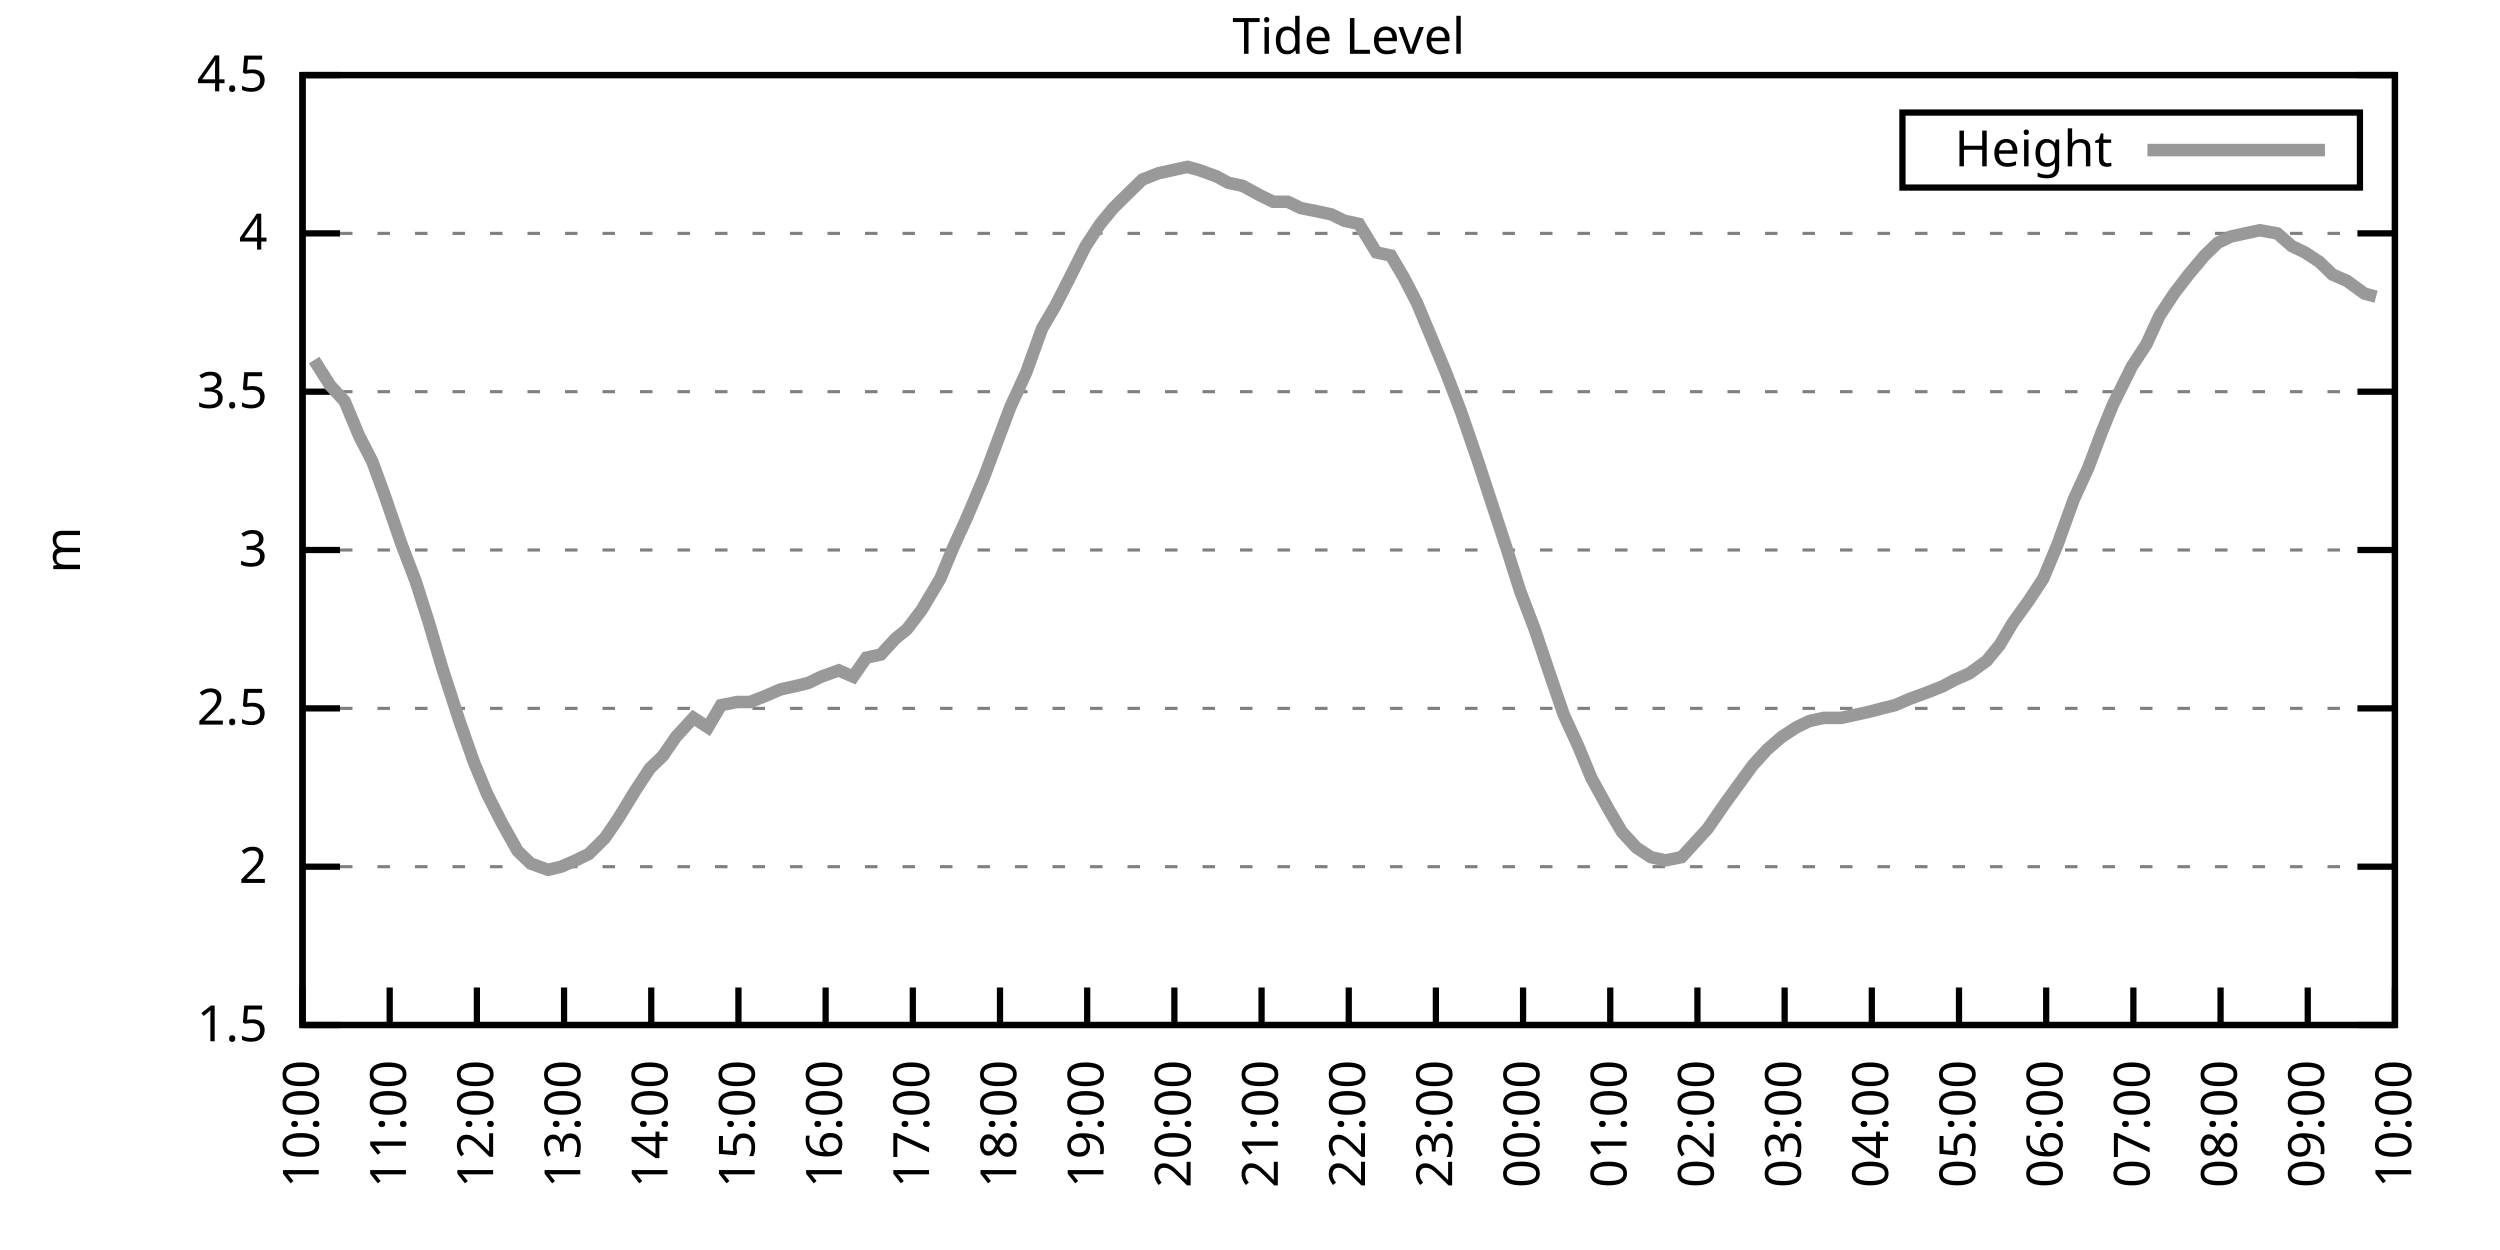
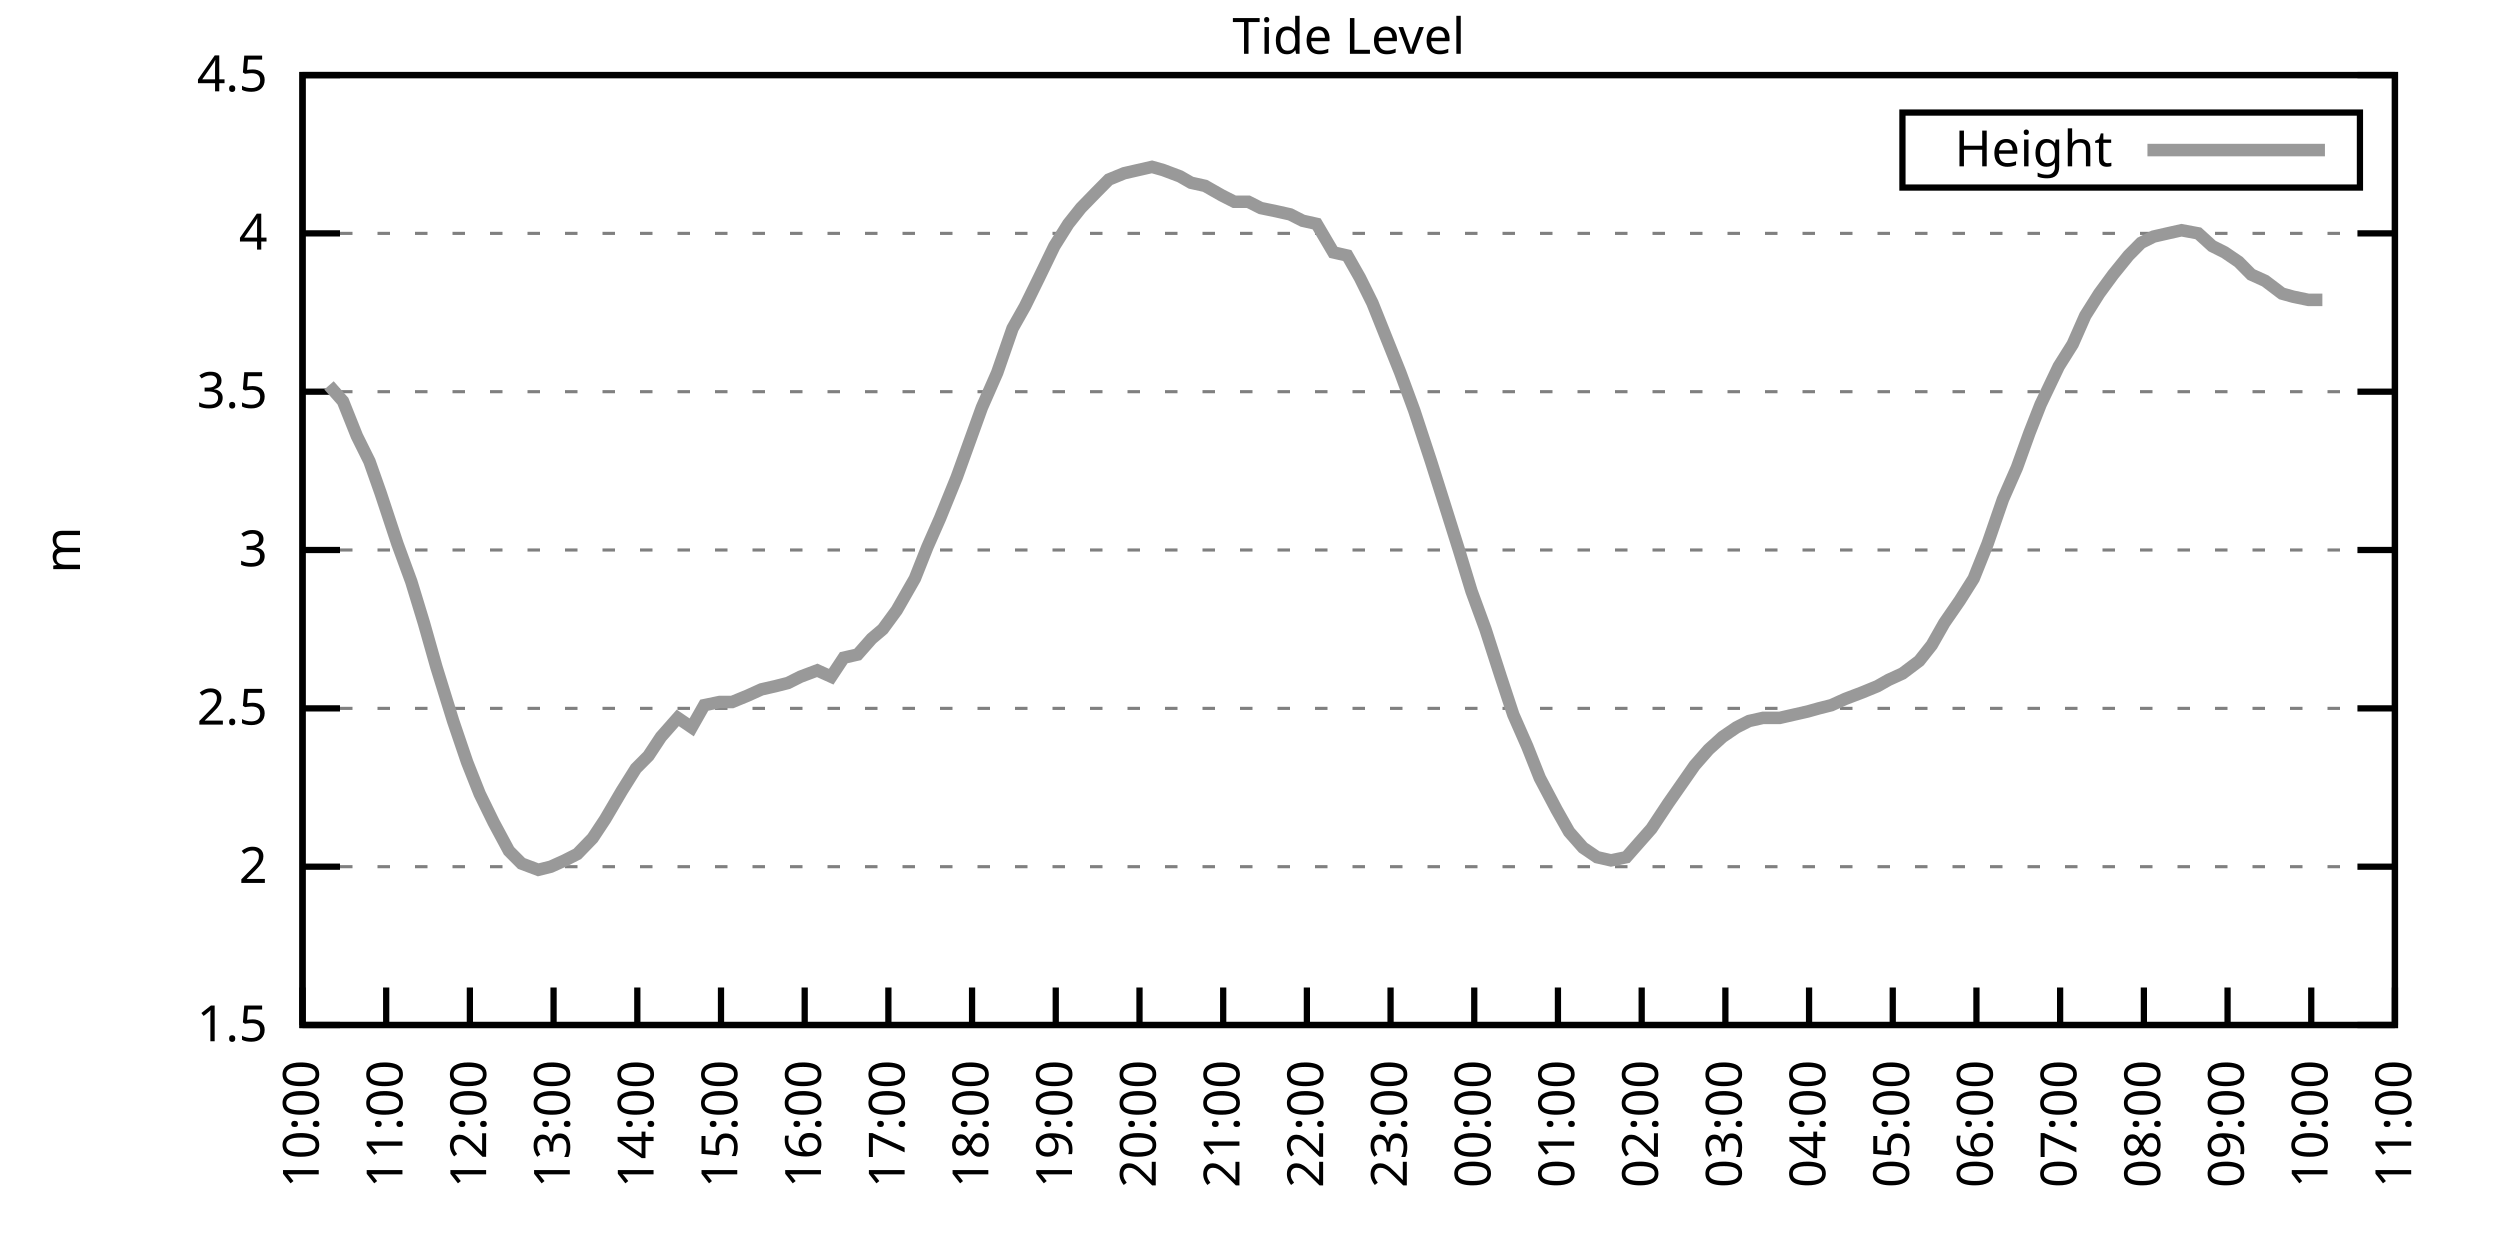
<svg xmlns="http://www.w3.org/2000/svg" xmlns:xlink="http://www.w3.org/1999/xlink" width="400" height="200" viewBox="0 0 400 200">
  <g id="gnuplot_canvas">
    <rect x="0" y="0" width="400" height="200" fill="none" />
    <defs>
      <circle id="gpDot" r="0.5" stroke-width="0.5" stroke="currentColor" />
      <path id="gpPt0" stroke-width="0.333" stroke="currentColor" d="M-1,0 h2 M0,-1 v2" />
      <path id="gpPt1" stroke-width="0.333" stroke="currentColor" d="M-1,-1 L1,1 M1,-1 L-1,1" />
      <path id="gpPt2" stroke-width="0.333" stroke="currentColor" d="M-1,0 L1,0 M0,-1 L0,1 M-1,-1 L1,1 M-1,1 L1,-1" />
      <rect id="gpPt3" stroke-width="0.333" stroke="currentColor" x="-1" y="-1" width="2" height="2" />
      <rect id="gpPt4" stroke-width="0.333" stroke="currentColor" fill="currentColor" x="-1" y="-1" width="2" height="2" />
      <circle id="gpPt5" stroke-width="0.333" stroke="currentColor" cx="0" cy="0" r="1" />
      <use xlink:href="#gpPt5" id="gpPt6" fill="currentColor" stroke="none" />
      <path id="gpPt7" stroke-width="0.333" stroke="currentColor" d="M0,-1.33 L-1.33,0.67 L1.33,0.67 z" />
      <use xlink:href="#gpPt7" id="gpPt8" fill="currentColor" stroke="none" />
      <use xlink:href="#gpPt7" id="gpPt9" stroke="currentColor" transform="rotate(180)" />
      <use xlink:href="#gpPt9" id="gpPt10" fill="currentColor" stroke="none" />
      <use xlink:href="#gpPt3" id="gpPt11" stroke="currentColor" transform="rotate(45)" />
      <use xlink:href="#gpPt11" id="gpPt12" fill="currentColor" stroke="none" />
      <path id="gpPt13" stroke-width="0.333" stroke="currentColor" d="M0,1.330 L1.265,0.411 L0.782,-1.067 L-0.782,-1.076 L-1.265,0.411 z" />
      <use xlink:href="#gpPt13" id="gpPt14" fill="currentColor" stroke="none" />
      <filter id="textbox" filterUnits="objectBoundingBox" x="0" y="0" height="1" width="1">
        <feFlood flood-color="white" flood-opacity="1" result="bgnd" />
        <feComposite in="SourceGraphic" in2="bgnd" operator="atop" />
      </filter>
      <filter id="greybox" filterUnits="objectBoundingBox" x="0" y="0" height="1" width="1">
        <feFlood flood-color="lightgrey" flood-opacity="1" result="grey" />
        <feComposite in="SourceGraphic" in2="grey" operator="atop" />
      </filter>
    </defs>
    <g fill="none" color="white" stroke="currentColor" stroke-width="1.00" stroke-linecap="butt" stroke-linejoin="miter">
</g>
    <g fill="none" color="black" stroke="currentColor" stroke-width="1.00" stroke-linecap="butt" stroke-linejoin="miter">
      <g stroke="none" shape-rendering="crispEdges">
        <polygon fill="rgb(255, 255, 255)" points="48.40,164.00 383.18,164.00 383.18,12.02 48.40,12.02 " />
      </g>
    </g>
    <g fill="none" color="black" stroke="currentColor" stroke-width="1.00" stroke-linecap="butt" stroke-linejoin="miter">
</g>
    <g fill="none" color="black" stroke="black" stroke-width="0.50" stroke-linecap="butt" stroke-linejoin="miter">
</g>
    <g fill="none" color="gray" stroke="currentColor" stroke-width="0.50" stroke-linecap="butt" stroke-linejoin="miter">
      <path stroke="gray" stroke-dasharray="2,4" class="gridline" d="M48.40,164.00 L383.19,164.00  " />
    </g>
    <g fill="none" color="gray" stroke="gray" stroke-width="1.00" stroke-linecap="butt" stroke-linejoin="miter">
</g>
    <g fill="none" color="black" stroke="currentColor" stroke-width="1.00" stroke-linecap="butt" stroke-linejoin="miter">
      <path stroke="black" d="M48.40,164.00 L54.40,164.00 M383.19,164.00 L377.19,164.00  " />
      <g transform="translate(42.80,166.60)" stroke="none" fill="black" font-family="Sans" font-size="8.00" text-anchor="end">
        <text>
          <tspan font-family="Sans"> 1.5</tspan>
        </text>
      </g>
    </g>
    <g fill="none" color="black" stroke="currentColor" stroke-width="1.00" stroke-linecap="butt" stroke-linejoin="miter">
</g>
    <g fill="none" color="black" stroke="black" stroke-width="0.50" stroke-linecap="butt" stroke-linejoin="miter">
</g>
    <g fill="none" color="gray" stroke="currentColor" stroke-width="0.50" stroke-linecap="butt" stroke-linejoin="miter">
      <path stroke="gray" stroke-dasharray="2,4" class="gridline" d="M48.40,138.67 L383.19,138.67  " />
    </g>
    <g fill="none" color="gray" stroke="gray" stroke-width="1.00" stroke-linecap="butt" stroke-linejoin="miter">
</g>
    <g fill="none" color="black" stroke="currentColor" stroke-width="1.00" stroke-linecap="butt" stroke-linejoin="miter">
      <path stroke="black" d="M48.40,138.67 L54.40,138.67 M383.19,138.67 L377.19,138.67  " />
      <g transform="translate(42.80,141.27)" stroke="none" fill="black" font-family="Sans" font-size="8.00" text-anchor="end">
        <text>
          <tspan font-family="Sans"> 2</tspan>
        </text>
      </g>
    </g>
    <g fill="none" color="black" stroke="currentColor" stroke-width="1.00" stroke-linecap="butt" stroke-linejoin="miter">
</g>
    <g fill="none" color="black" stroke="black" stroke-width="0.50" stroke-linecap="butt" stroke-linejoin="miter">
</g>
    <g fill="none" color="gray" stroke="currentColor" stroke-width="0.50" stroke-linecap="butt" stroke-linejoin="miter">
      <path stroke="gray" stroke-dasharray="2,4" class="gridline" d="M48.40,113.34 L383.19,113.34  " />
    </g>
    <g fill="none" color="gray" stroke="gray" stroke-width="1.00" stroke-linecap="butt" stroke-linejoin="miter">
</g>
    <g fill="none" color="black" stroke="currentColor" stroke-width="1.00" stroke-linecap="butt" stroke-linejoin="miter">
      <path stroke="black" d="M48.40,113.34 L54.40,113.34 M383.19,113.34 L377.19,113.34  " />
      <g transform="translate(42.80,115.94)" stroke="none" fill="black" font-family="Sans" font-size="8.00" text-anchor="end">
        <text>
          <tspan font-family="Sans"> 2.5</tspan>
        </text>
      </g>
    </g>
    <g fill="none" color="black" stroke="currentColor" stroke-width="1.00" stroke-linecap="butt" stroke-linejoin="miter">
</g>
    <g fill="none" color="black" stroke="black" stroke-width="0.50" stroke-linecap="butt" stroke-linejoin="miter">
</g>
    <g fill="none" color="gray" stroke="currentColor" stroke-width="0.50" stroke-linecap="butt" stroke-linejoin="miter">
      <path stroke="gray" stroke-dasharray="2,4" class="gridline" d="M48.40,88.00 L383.19,88.00  " />
    </g>
    <g fill="none" color="gray" stroke="gray" stroke-width="1.00" stroke-linecap="butt" stroke-linejoin="miter">
</g>
    <g fill="none" color="black" stroke="currentColor" stroke-width="1.00" stroke-linecap="butt" stroke-linejoin="miter">
      <path stroke="black" d="M48.40,88.00 L54.40,88.00 M383.19,88.00 L377.19,88.00  " />
      <g transform="translate(42.80,90.60)" stroke="none" fill="black" font-family="Sans" font-size="8.00" text-anchor="end">
        <text>
          <tspan font-family="Sans"> 3</tspan>
        </text>
      </g>
    </g>
    <g fill="none" color="black" stroke="currentColor" stroke-width="1.00" stroke-linecap="butt" stroke-linejoin="miter">
</g>
    <g fill="none" color="black" stroke="black" stroke-width="0.50" stroke-linecap="butt" stroke-linejoin="miter">
</g>
    <g fill="none" color="gray" stroke="currentColor" stroke-width="0.50" stroke-linecap="butt" stroke-linejoin="miter">
      <path stroke="gray" stroke-dasharray="2,4" class="gridline" d="M48.40,62.67 L383.19,62.67  " />
    </g>
    <g fill="none" color="gray" stroke="gray" stroke-width="1.00" stroke-linecap="butt" stroke-linejoin="miter">
</g>
    <g fill="none" color="black" stroke="currentColor" stroke-width="1.00" stroke-linecap="butt" stroke-linejoin="miter">
      <path stroke="black" d="M48.40,62.67 L54.40,62.67 M383.19,62.67 L377.19,62.67  " />
      <g transform="translate(42.80,65.27)" stroke="none" fill="black" font-family="Sans" font-size="8.00" text-anchor="end">
        <text>
          <tspan font-family="Sans"> 3.5</tspan>
        </text>
      </g>
    </g>
    <g fill="none" color="black" stroke="currentColor" stroke-width="1.00" stroke-linecap="butt" stroke-linejoin="miter">
</g>
    <g fill="none" color="black" stroke="black" stroke-width="0.50" stroke-linecap="butt" stroke-linejoin="miter">
</g>
    <g fill="none" color="gray" stroke="currentColor" stroke-width="0.50" stroke-linecap="butt" stroke-linejoin="miter">
      <path stroke="gray" stroke-dasharray="2,4" class="gridline" d="M48.40,37.34 L383.19,37.34  " />
    </g>
    <g fill="none" color="gray" stroke="gray" stroke-width="1.00" stroke-linecap="butt" stroke-linejoin="miter">
</g>
    <g fill="none" color="black" stroke="currentColor" stroke-width="1.00" stroke-linecap="butt" stroke-linejoin="miter">
      <path stroke="black" d="M48.40,37.34 L54.40,37.34 M383.19,37.34 L377.19,37.34  " />
      <g transform="translate(42.80,39.94)" stroke="none" fill="black" font-family="Sans" font-size="8.00" text-anchor="end">
        <text>
          <tspan font-family="Sans"> 4</tspan>
        </text>
      </g>
    </g>
    <g fill="none" color="black" stroke="currentColor" stroke-width="1.00" stroke-linecap="butt" stroke-linejoin="miter">
</g>
    <g fill="none" color="black" stroke="black" stroke-width="0.50" stroke-linecap="butt" stroke-linejoin="miter">
</g>
    <g fill="none" color="gray" stroke="currentColor" stroke-width="0.50" stroke-linecap="butt" stroke-linejoin="miter">
      <path stroke="gray" stroke-dasharray="2,4" class="gridline" d="M48.40,12.01 L383.19,12.01  " />
    </g>
    <g fill="none" color="gray" stroke="gray" stroke-width="1.00" stroke-linecap="butt" stroke-linejoin="miter">
</g>
    <g fill="none" color="black" stroke="currentColor" stroke-width="1.00" stroke-linecap="butt" stroke-linejoin="miter">
      <path stroke="black" d="M48.40,12.01 L54.40,12.01 M383.19,12.01 L377.19,12.01  " />
      <g transform="translate(42.80,14.61)" stroke="none" fill="black" font-family="Sans" font-size="8.00" text-anchor="end">
        <text>
          <tspan font-family="Sans"> 4.5</tspan>
        </text>
      </g>
    </g>
    <g fill="none" color="black" stroke="currentColor" stroke-width="1.00" stroke-linecap="butt" stroke-linejoin="miter">
      <path stroke="black" d="M48.40,164.00 L48.40,158.00  " />
      <g transform="translate(51.00,169.60) rotate(270.00)" stroke="none" fill="black" font-family="Sans" font-size="8.00" text-anchor="end">
        <text>
          <tspan font-family="Sans">10:00</tspan>
        </text>
      </g>
    </g>
    <g fill="none" color="black" stroke="currentColor" stroke-width="1.00" stroke-linecap="butt" stroke-linejoin="miter">
-       <path stroke="black" d="M62.35,164.00 L62.35,158.00  " />
-       <g transform="translate(64.95,169.60) rotate(270.00)" stroke="none" fill="black" font-family="Sans" font-size="8.00" text-anchor="end">
+       <path stroke="black" d="M61.79,164.00 L61.79,158.00  " />
+       <g transform="translate(64.39,169.60) rotate(270.00)" stroke="none" fill="black" font-family="Sans" font-size="8.00" text-anchor="end">
        <text>
          <tspan font-family="Sans">11:00</tspan>
        </text>
      </g>
    </g>
    <g fill="none" color="black" stroke="currentColor" stroke-width="1.00" stroke-linecap="butt" stroke-linejoin="miter">
-       <path stroke="black" d="M76.30,164.00 L76.30,158.00  " />
-       <g transform="translate(78.90,169.60) rotate(270.00)" stroke="none" fill="black" font-family="Sans" font-size="8.00" text-anchor="end">
+       <path stroke="black" d="M75.18,164.00 L75.18,158.00  " />
+       <g transform="translate(77.78,169.60) rotate(270.00)" stroke="none" fill="black" font-family="Sans" font-size="8.00" text-anchor="end">
        <text>
          <tspan font-family="Sans">12:00</tspan>
        </text>
      </g>
    </g>
    <g fill="none" color="black" stroke="currentColor" stroke-width="1.00" stroke-linecap="butt" stroke-linejoin="miter">
-       <path stroke="black" d="M90.25,164.00 L90.25,158.00  " />
-       <g transform="translate(92.85,169.60) rotate(270.00)" stroke="none" fill="black" font-family="Sans" font-size="8.00" text-anchor="end">
+       <path stroke="black" d="M88.57,164.00 L88.57,158.00  " />
+       <g transform="translate(91.17,169.60) rotate(270.00)" stroke="none" fill="black" font-family="Sans" font-size="8.00" text-anchor="end">
        <text>
          <tspan font-family="Sans">13:00</tspan>
        </text>
      </g>
    </g>
    <g fill="none" color="black" stroke="currentColor" stroke-width="1.00" stroke-linecap="butt" stroke-linejoin="miter">
-       <path stroke="black" d="M104.20,164.00 L104.20,158.00  " />
-       <g transform="translate(106.80,169.60) rotate(270.00)" stroke="none" fill="black" font-family="Sans" font-size="8.00" text-anchor="end">
+       <path stroke="black" d="M101.97,164.00 L101.97,158.00  " />
+       <g transform="translate(104.57,169.60) rotate(270.00)" stroke="none" fill="black" font-family="Sans" font-size="8.00" text-anchor="end">
        <text>
          <tspan font-family="Sans">14:00</tspan>
        </text>
      </g>
    </g>
    <g fill="none" color="black" stroke="currentColor" stroke-width="1.00" stroke-linecap="butt" stroke-linejoin="miter">
-       <path stroke="black" d="M118.15,164.00 L118.15,158.00  " />
-       <g transform="translate(120.75,169.60) rotate(270.00)" stroke="none" fill="black" font-family="Sans" font-size="8.00" text-anchor="end">
+       <path stroke="black" d="M115.36,164.00 L115.36,158.00  " />
+       <g transform="translate(117.96,169.60) rotate(270.00)" stroke="none" fill="black" font-family="Sans" font-size="8.00" text-anchor="end">
        <text>
          <tspan font-family="Sans">15:00</tspan>
        </text>
      </g>
    </g>
    <g fill="none" color="black" stroke="currentColor" stroke-width="1.00" stroke-linecap="butt" stroke-linejoin="miter">
-       <path stroke="black" d="M132.10,164.00 L132.10,158.00  " />
-       <g transform="translate(134.70,169.60) rotate(270.00)" stroke="none" fill="black" font-family="Sans" font-size="8.00" text-anchor="end">
+       <path stroke="black" d="M128.75,164.00 L128.75,158.00  " />
+       <g transform="translate(131.35,169.60) rotate(270.00)" stroke="none" fill="black" font-family="Sans" font-size="8.00" text-anchor="end">
        <text>
          <tspan font-family="Sans">16:00</tspan>
        </text>
      </g>
    </g>
    <g fill="none" color="black" stroke="currentColor" stroke-width="1.00" stroke-linecap="butt" stroke-linejoin="miter">
-       <path stroke="black" d="M146.05,164.00 L146.05,158.00  " />
-       <g transform="translate(148.65,169.60) rotate(270.00)" stroke="none" fill="black" font-family="Sans" font-size="8.00" text-anchor="end">
+       <path stroke="black" d="M142.14,164.00 L142.14,158.00  " />
+       <g transform="translate(144.74,169.60) rotate(270.00)" stroke="none" fill="black" font-family="Sans" font-size="8.00" text-anchor="end">
        <text>
          <tspan font-family="Sans">17:00</tspan>
        </text>
      </g>
    </g>
    <g fill="none" color="black" stroke="currentColor" stroke-width="1.00" stroke-linecap="butt" stroke-linejoin="miter">
-       <path stroke="black" d="M160.00,164.00 L160.00,158.00  " />
-       <g transform="translate(162.60,169.60) rotate(270.00)" stroke="none" fill="black" font-family="Sans" font-size="8.00" text-anchor="end">
+       <path stroke="black" d="M155.53,164.00 L155.53,158.00  " />
+       <g transform="translate(158.13,169.60) rotate(270.00)" stroke="none" fill="black" font-family="Sans" font-size="8.00" text-anchor="end">
        <text>
          <tspan font-family="Sans">18:00</tspan>
        </text>
      </g>
    </g>
    <g fill="none" color="black" stroke="currentColor" stroke-width="1.00" stroke-linecap="butt" stroke-linejoin="miter">
-       <path stroke="black" d="M173.95,164.00 L173.95,158.00  " />
-       <g transform="translate(176.55,169.60) rotate(270.00)" stroke="none" fill="black" font-family="Sans" font-size="8.00" text-anchor="end">
+       <path stroke="black" d="M168.92,164.00 L168.92,158.00  " />
+       <g transform="translate(171.52,169.60) rotate(270.00)" stroke="none" fill="black" font-family="Sans" font-size="8.00" text-anchor="end">
        <text>
          <tspan font-family="Sans">19:00</tspan>
        </text>
      </g>
    </g>
    <g fill="none" color="black" stroke="currentColor" stroke-width="1.00" stroke-linecap="butt" stroke-linejoin="miter">
-       <path stroke="black" d="M187.90,164.00 L187.90,158.00  " />
-       <g transform="translate(190.50,169.60) rotate(270.00)" stroke="none" fill="black" font-family="Sans" font-size="8.00" text-anchor="end">
+       <path stroke="black" d="M182.32,164.00 L182.32,158.00  " />
+       <g transform="translate(184.92,169.60) rotate(270.00)" stroke="none" fill="black" font-family="Sans" font-size="8.00" text-anchor="end">
        <text>
          <tspan font-family="Sans">20:00</tspan>
        </text>
      </g>
    </g>
    <g fill="none" color="black" stroke="currentColor" stroke-width="1.00" stroke-linecap="butt" stroke-linejoin="miter">
-       <path stroke="black" d="M201.85,164.00 L201.85,158.00  " />
-       <g transform="translate(204.45,169.60) rotate(270.00)" stroke="none" fill="black" font-family="Sans" font-size="8.00" text-anchor="end">
+       <path stroke="black" d="M195.71,164.00 L195.71,158.00  " />
+       <g transform="translate(198.31,169.60) rotate(270.00)" stroke="none" fill="black" font-family="Sans" font-size="8.00" text-anchor="end">
        <text>
          <tspan font-family="Sans">21:00</tspan>
        </text>
      </g>
    </g>
    <g fill="none" color="black" stroke="currentColor" stroke-width="1.00" stroke-linecap="butt" stroke-linejoin="miter">
-       <path stroke="black" d="M215.80,164.00 L215.80,158.00  " />
-       <g transform="translate(218.40,169.60) rotate(270.00)" stroke="none" fill="black" font-family="Sans" font-size="8.00" text-anchor="end">
+       <path stroke="black" d="M209.10,164.00 L209.10,158.00  " />
+       <g transform="translate(211.70,169.60) rotate(270.00)" stroke="none" fill="black" font-family="Sans" font-size="8.00" text-anchor="end">
        <text>
          <tspan font-family="Sans">22:00</tspan>
        </text>
      </g>
    </g>
    <g fill="none" color="black" stroke="currentColor" stroke-width="1.00" stroke-linecap="butt" stroke-linejoin="miter">
-       <path stroke="black" d="M229.74,164.00 L229.74,158.00  " />
-       <g transform="translate(232.34,169.60) rotate(270.00)" stroke="none" fill="black" font-family="Sans" font-size="8.00" text-anchor="end">
+       <path stroke="black" d="M222.49,164.00 L222.49,158.00  " />
+       <g transform="translate(225.09,169.60) rotate(270.00)" stroke="none" fill="black" font-family="Sans" font-size="8.00" text-anchor="end">
        <text>
          <tspan font-family="Sans">23:00</tspan>
        </text>
      </g>
    </g>
    <g fill="none" color="black" stroke="currentColor" stroke-width="1.00" stroke-linecap="butt" stroke-linejoin="miter">
-       <path stroke="black" d="M243.69,164.00 L243.69,158.00  " />
-       <g transform="translate(246.29,169.60) rotate(270.00)" stroke="none" fill="black" font-family="Sans" font-size="8.00" text-anchor="end">
+       <path stroke="black" d="M235.88,164.00 L235.88,158.00  " />
+       <g transform="translate(238.48,169.60) rotate(270.00)" stroke="none" fill="black" font-family="Sans" font-size="8.00" text-anchor="end">
        <text>
          <tspan font-family="Sans">00:00</tspan>
        </text>
      </g>
    </g>
    <g fill="none" color="black" stroke="currentColor" stroke-width="1.00" stroke-linecap="butt" stroke-linejoin="miter">
-       <path stroke="black" d="M257.64,164.00 L257.64,158.00  " />
-       <g transform="translate(260.24,169.60) rotate(270.00)" stroke="none" fill="black" font-family="Sans" font-size="8.00" text-anchor="end">
+       <path stroke="black" d="M249.27,164.00 L249.27,158.00  " />
+       <g transform="translate(251.87,169.60) rotate(270.00)" stroke="none" fill="black" font-family="Sans" font-size="8.00" text-anchor="end">
        <text>
          <tspan font-family="Sans">01:00</tspan>
        </text>
      </g>
    </g>
    <g fill="none" color="black" stroke="currentColor" stroke-width="1.00" stroke-linecap="butt" stroke-linejoin="miter">
-       <path stroke="black" d="M271.59,164.00 L271.59,158.00  " />
-       <g transform="translate(274.19,169.60) rotate(270.00)" stroke="none" fill="black" font-family="Sans" font-size="8.00" text-anchor="end">
+       <path stroke="black" d="M262.67,164.00 L262.67,158.00  " />
+       <g transform="translate(265.27,169.60) rotate(270.00)" stroke="none" fill="black" font-family="Sans" font-size="8.00" text-anchor="end">
        <text>
          <tspan font-family="Sans">02:00</tspan>
        </text>
      </g>
    </g>
    <g fill="none" color="black" stroke="currentColor" stroke-width="1.00" stroke-linecap="butt" stroke-linejoin="miter">
-       <path stroke="black" d="M285.54,164.00 L285.54,158.00  " />
-       <g transform="translate(288.14,169.60) rotate(270.00)" stroke="none" fill="black" font-family="Sans" font-size="8.00" text-anchor="end">
+       <path stroke="black" d="M276.06,164.00 L276.06,158.00  " />
+       <g transform="translate(278.66,169.60) rotate(270.00)" stroke="none" fill="black" font-family="Sans" font-size="8.00" text-anchor="end">
        <text>
          <tspan font-family="Sans">03:00</tspan>
        </text>
      </g>
    </g>
    <g fill="none" color="black" stroke="currentColor" stroke-width="1.00" stroke-linecap="butt" stroke-linejoin="miter">
-       <path stroke="black" d="M299.49,164.00 L299.49,158.00  " />
-       <g transform="translate(302.09,169.60) rotate(270.00)" stroke="none" fill="black" font-family="Sans" font-size="8.00" text-anchor="end">
+       <path stroke="black" d="M289.45,164.00 L289.45,158.00  " />
+       <g transform="translate(292.05,169.60) rotate(270.00)" stroke="none" fill="black" font-family="Sans" font-size="8.00" text-anchor="end">
        <text>
          <tspan font-family="Sans">04:00</tspan>
        </text>
      </g>
    </g>
    <g fill="none" color="black" stroke="currentColor" stroke-width="1.00" stroke-linecap="butt" stroke-linejoin="miter">
-       <path stroke="black" d="M313.44,164.00 L313.44,158.00  " />
-       <g transform="translate(316.04,169.60) rotate(270.00)" stroke="none" fill="black" font-family="Sans" font-size="8.00" text-anchor="end">
+       <path stroke="black" d="M302.84,164.00 L302.84,158.00  " />
+       <g transform="translate(305.44,169.60) rotate(270.00)" stroke="none" fill="black" font-family="Sans" font-size="8.00" text-anchor="end">
        <text>
          <tspan font-family="Sans">05:00</tspan>
        </text>
      </g>
    </g>
    <g fill="none" color="black" stroke="currentColor" stroke-width="1.00" stroke-linecap="butt" stroke-linejoin="miter">
-       <path stroke="black" d="M327.39,164.00 L327.39,158.00  " />
-       <g transform="translate(329.99,169.60) rotate(270.00)" stroke="none" fill="black" font-family="Sans" font-size="8.00" text-anchor="end">
+       <path stroke="black" d="M316.23,164.00 L316.23,158.00  " />
+       <g transform="translate(318.83,169.60) rotate(270.00)" stroke="none" fill="black" font-family="Sans" font-size="8.00" text-anchor="end">
        <text>
          <tspan font-family="Sans">06:00</tspan>
        </text>
      </g>
    </g>
    <g fill="none" color="black" stroke="currentColor" stroke-width="1.00" stroke-linecap="butt" stroke-linejoin="miter">
-       <path stroke="black" d="M341.34,164.00 L341.34,158.00  " />
-       <g transform="translate(343.94,169.60) rotate(270.00)" stroke="none" fill="black" font-family="Sans" font-size="8.00" text-anchor="end">
+       <path stroke="black" d="M329.62,164.00 L329.62,158.00  " />
+       <g transform="translate(332.22,169.60) rotate(270.00)" stroke="none" fill="black" font-family="Sans" font-size="8.00" text-anchor="end">
        <text>
          <tspan font-family="Sans">07:00</tspan>
        </text>
      </g>
    </g>
    <g fill="none" color="black" stroke="currentColor" stroke-width="1.00" stroke-linecap="butt" stroke-linejoin="miter">
-       <path stroke="black" d="M355.29,164.00 L355.29,158.00  " />
-       <g transform="translate(357.89,169.60) rotate(270.00)" stroke="none" fill="black" font-family="Sans" font-size="8.00" text-anchor="end">
+       <path stroke="black" d="M343.02,164.00 L343.02,158.00  " />
+       <g transform="translate(345.62,169.60) rotate(270.00)" stroke="none" fill="black" font-family="Sans" font-size="8.00" text-anchor="end">
        <text>
          <tspan font-family="Sans">08:00</tspan>
        </text>
      </g>
    </g>
    <g fill="none" color="black" stroke="currentColor" stroke-width="1.00" stroke-linecap="butt" stroke-linejoin="miter">
-       <path stroke="black" d="M369.24,164.00 L369.24,158.00  " />
-       <g transform="translate(371.84,169.60) rotate(270.00)" stroke="none" fill="black" font-family="Sans" font-size="8.00" text-anchor="end">
+       <path stroke="black" d="M356.41,164.00 L356.41,158.00  " />
+       <g transform="translate(359.01,169.60) rotate(270.00)" stroke="none" fill="black" font-family="Sans" font-size="8.00" text-anchor="end">
        <text>
          <tspan font-family="Sans">09:00</tspan>
+         </text>
+       </g>
+     </g>
+     <g fill="none" color="black" stroke="currentColor" stroke-width="1.00" stroke-linecap="butt" stroke-linejoin="miter">
+       <path stroke="black" d="M369.80,164.00 L369.80,158.00  " />
+       <g transform="translate(372.40,169.60) rotate(270.00)" stroke="none" fill="black" font-family="Sans" font-size="8.00" text-anchor="end">
+         <text>
+           <tspan font-family="Sans">10:00</tspan>
        </text>
      </g>
    </g>
    <g fill="none" color="black" stroke="currentColor" stroke-width="1.00" stroke-linecap="butt" stroke-linejoin="miter">
      <path stroke="black" d="M383.19,164.00 L383.19,158.00  " />
      <g transform="translate(385.79,169.60) rotate(270.00)" stroke="none" fill="black" font-family="Sans" font-size="8.00" text-anchor="end">
        <text>
-           <tspan font-family="Sans">10:00</tspan>
+           <tspan font-family="Sans">11:00</tspan>
        </text>
      </g>
    </g>
    <g fill="none" color="black" stroke="currentColor" stroke-width="1.00" stroke-linecap="butt" stroke-linejoin="miter">
</g>
    <g fill="none" color="black" stroke="currentColor" stroke-width="1.00" stroke-linecap="butt" stroke-linejoin="miter">
      <path stroke="black" d="M48.40,12.01 L48.40,164.00 L383.19,164.00 L383.19,12.01 L48.40,12.01 Z  " />
    </g>
    <g fill="none" color="black" stroke="currentColor" stroke-width="1.00" stroke-linecap="butt" stroke-linejoin="miter">
</g>
    <g fill="none" color="black" stroke="currentColor" stroke-width="1.00" stroke-linecap="butt" stroke-linejoin="miter">
      <path stroke="black" d="M304.39,30.01 L304.39,18.01 L377.59,18.01 L377.59,30.01 L304.39,30.01 Z  " />
    </g>
    <g id="Tide_level_plot_1">
      <g fill="none" color="white" stroke="black" stroke-width="2.00" stroke-linecap="butt" stroke-linejoin="miter">
</g>
      <g fill="none" color="black" stroke="currentColor" stroke-width="2.00" stroke-linecap="butt" stroke-linejoin="miter">
        <g transform="translate(337.99,26.61)" stroke="none" fill="black" font-family="Sans" font-size="8.00" text-anchor="end">
          <text>
            <tspan font-family="Sans">Height</tspan>
          </text>
        </g>
      </g>
      <g fill="none" color="black" stroke="currentColor" stroke-width="2.00" stroke-linecap="butt" stroke-linejoin="miter">
-         <path stroke="rgb(153, 153, 153)" d="M343.59,24.01 L371.99,24.01 M50.26,57.61 L52.82,61.66 L55.14,64.19 L57.47,69.77 L59.56,73.82 L61.42,78.89   L64.21,86.99 L66.53,93.07 L68.63,99.66 L70.72,106.75 L73.51,115.36 L75.83,121.95 L77.93,127.02 L80.25,131.58   L82.81,136.14 L84.90,138.16 L87.69,139.17 L89.78,138.67 L92.11,137.66 L94.20,136.64 L96.76,134.11 L98.85,131.07   L101.64,126.51 L103.97,122.96 L106.06,120.94 L108.15,117.90 L110.94,114.86 L113.27,116.38 L115.36,112.83 L117.92,112.32   L120.01,112.32 L122.57,111.31 L124.89,110.30 L127.22,109.79 L129.31,109.28 L131.40,108.27 L134.19,107.26 L136.51,108.27   L138.61,105.23 L140.93,104.72 L143.26,102.19 L145.12,100.67 L147.44,97.63 L150.46,92.56 L152.56,87.50 L154.65,82.94   L157.44,76.35 L159.53,70.78 L161.62,65.21 L164.18,59.63 L166.74,52.54 L168.83,48.99 L171.16,44.43 L173.71,39.37   L176.04,35.82 L178.13,33.29 L180.69,30.76 L182.78,28.73 L185.34,27.72 L187.66,27.21 L189.99,26.70 L191.85,27.21   L194.64,28.22 L196.50,29.24 L198.82,29.74 L201.61,31.26 L203.71,32.28 L206.03,32.28 L208.12,33.29 L210.68,33.80   L213.01,34.30 L215.10,35.32 L217.42,35.82 L220.21,40.38 L222.54,40.89 L224.63,44.43 L226.72,48.49 L229.05,54.06   L231.37,59.63 L233.70,65.71 L236.49,73.82 L238.81,80.91 L241.14,88.00 L243.23,94.59 L245.55,100.67 L248.11,108.27   L250.20,114.35 L252.53,119.42 L254.62,124.48 L257.41,129.55 L259.50,133.10 L261.83,135.63 L264.15,137.15 L266.48,137.66   L269.04,137.15 L271.36,134.62 L273.22,132.59 L276.01,128.54 L280.43,122.46 L282.75,119.92 L285.08,117.90 L287.40,116.38   L289.50,115.36 L291.82,114.86 L294.61,114.86 L296.94,114.35 L299.26,113.84 L301.12,113.34 L303.21,112.83 L305.54,111.82   L308.33,110.80 L310.88,109.79 L312.74,108.78 L315.07,107.76 L317.86,105.74 L319.95,103.20 L322.04,99.66 L324.60,96.11   L326.93,92.56 L329.25,86.99 L331.81,79.90 L334.13,74.83 L336.23,69.26 L338.09,64.70 L341.11,58.62 L343.43,55.07   L345.53,50.51 L347.85,46.97 L350.18,43.93 L352.73,40.89 L354.83,38.86 L356.92,37.85 L359.24,37.34 L361.57,36.84   L364.36,37.34 L366.68,39.37 L368.78,40.38 L371.10,41.90 L373.19,43.93 L375.52,44.94 L378.31,46.97 L380.17,47.47    " />
+         <path stroke="rgb(153, 153, 153)" d="M343.59,24.01 L371.99,24.01 M52.64,61.66 L54.87,64.19 L57.10,69.77 L59.11,73.82 L60.90,78.89 L63.58,86.99   L65.81,93.07 L67.82,99.66 L69.83,106.75 L72.50,115.36 L74.74,121.95 L76.75,127.02 L78.98,131.58 L81.43,136.14   L83.44,138.16 L86.12,139.17 L88.13,138.67 L90.36,137.66 L92.37,136.64 L94.82,134.11 L96.83,131.07 L99.51,126.51   L101.74,122.96 L103.75,120.94 L105.76,117.90 L108.44,114.86 L110.67,116.38 L112.68,112.83 L115.13,112.32 L117.14,112.32   L119.60,111.31 L121.83,110.30 L124.06,109.79 L126.07,109.28 L128.08,108.27 L130.76,107.26 L132.99,108.27 L135.00,105.23   L137.23,104.72 L139.46,102.19 L141.25,100.67 L143.48,97.63 L146.38,92.56 L148.39,87.50 L150.40,82.94 L153.08,76.35   L155.09,70.78 L157.10,65.21 L159.55,59.63 L162.01,52.54 L164.01,48.99 L166.25,44.43 L168.70,39.37 L170.93,35.82   L172.94,33.29 L175.40,30.76 L177.41,28.73 L179.86,27.72 L182.09,27.21 L184.32,26.70 L186.11,27.21 L188.79,28.22   L190.57,29.24 L192.81,29.74 L195.48,31.26 L197.49,32.28 L199.73,32.28 L201.73,33.29 L204.19,33.80 L206.42,34.30   L208.43,35.32 L210.66,35.82 L213.34,40.38 L215.57,40.89 L217.58,44.43 L219.59,48.49 L221.82,54.06 L224.05,59.63   L226.29,65.71 L228.96,73.82 L231.20,80.91 L233.43,88.00 L235.44,94.59 L237.67,100.67 L240.12,108.27 L242.13,114.35   L244.36,119.42 L246.37,124.48 L249.05,129.55 L251.06,133.10 L253.29,135.63 L255.52,137.15 L257.76,137.66 L260.21,137.15   L262.44,134.62 L264.23,132.59 L266.91,128.54 L271.15,122.46 L273.38,119.92 L275.61,117.90 L277.84,116.38 L279.85,115.36   L282.08,114.86 L284.76,114.86 L286.99,114.35 L289.23,113.84 L291.01,113.34 L293.02,112.83 L295.25,111.82 L297.93,110.80   L300.39,109.79 L302.17,108.78 L304.40,107.76 L307.08,105.74 L309.09,103.20 L311.10,99.66 L313.55,96.11 L315.79,92.56   L318.02,86.99 L320.47,79.90 L322.70,74.83 L324.71,69.26 L326.50,64.70 L329.40,58.62 L331.63,55.07 L333.64,50.51   L335.87,46.97 L338.10,43.93 L340.56,40.89 L342.57,38.86 L344.58,37.85 L346.81,37.34 L349.04,36.84 L351.72,37.34   L353.95,39.37 L355.96,40.38 L358.19,41.90 L360.20,43.93 L362.43,44.94 L365.11,46.97 L366.90,47.47 L369.35,47.98   L371.58,47.98  " />
      </g>
    </g>
    <g fill="none" color="black" stroke="currentColor" stroke-width="2.00" stroke-linecap="butt" stroke-linejoin="miter">
</g>
    <g fill="none" color="black" stroke="black" stroke-width="1.00" stroke-linecap="butt" stroke-linejoin="miter">
</g>
    <g fill="none" color="black" stroke="currentColor" stroke-width="1.00" stroke-linecap="butt" stroke-linejoin="miter">
      <path stroke="black" d="M48.40,12.01 L48.40,164.00 L383.19,164.00 L383.19,12.01 L48.40,12.01 Z  " />
      <g transform="translate(12.80,88.01) rotate(270.00)" stroke="none" fill="black" font-family="Sans" font-size="8.00" text-anchor="middle">
        <text>
          <tspan font-family="Sans">m</tspan>
        </text>
      </g>
    </g>
    <g fill="none" color="black" stroke="currentColor" stroke-width="1.00" stroke-linecap="butt" stroke-linejoin="miter">
</g>
    <g fill="none" color="black" stroke="currentColor" stroke-width="1.00" stroke-linecap="butt" stroke-linejoin="miter">
      <g transform="translate(215.79,8.61)" stroke="none" fill="black" font-family="Sans" font-size="8.00" text-anchor="middle">
        <text>
          <tspan font-family="Sans">Tide Level</tspan>
        </text>
      </g>
    </g>
    <g fill="none" color="black" stroke="currentColor" stroke-width="1.00" stroke-linecap="butt" stroke-linejoin="miter">
</g>
  </g>
</svg>
